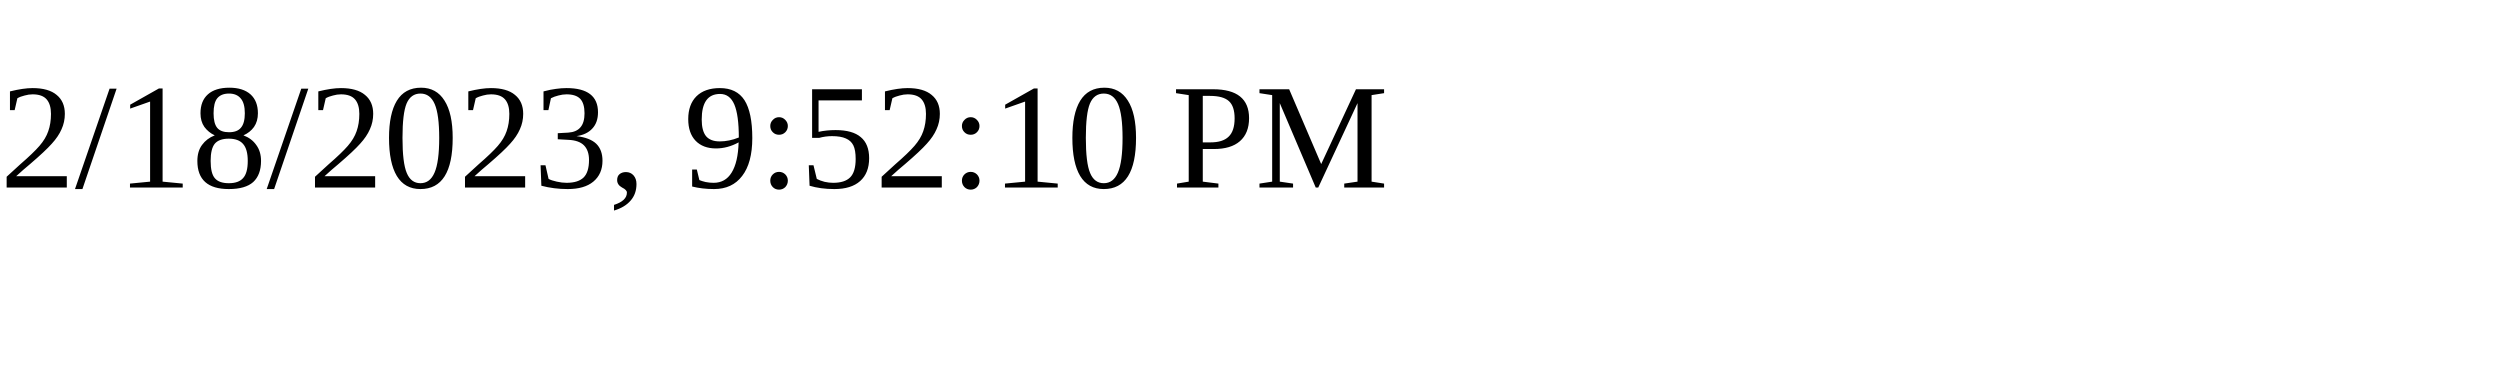
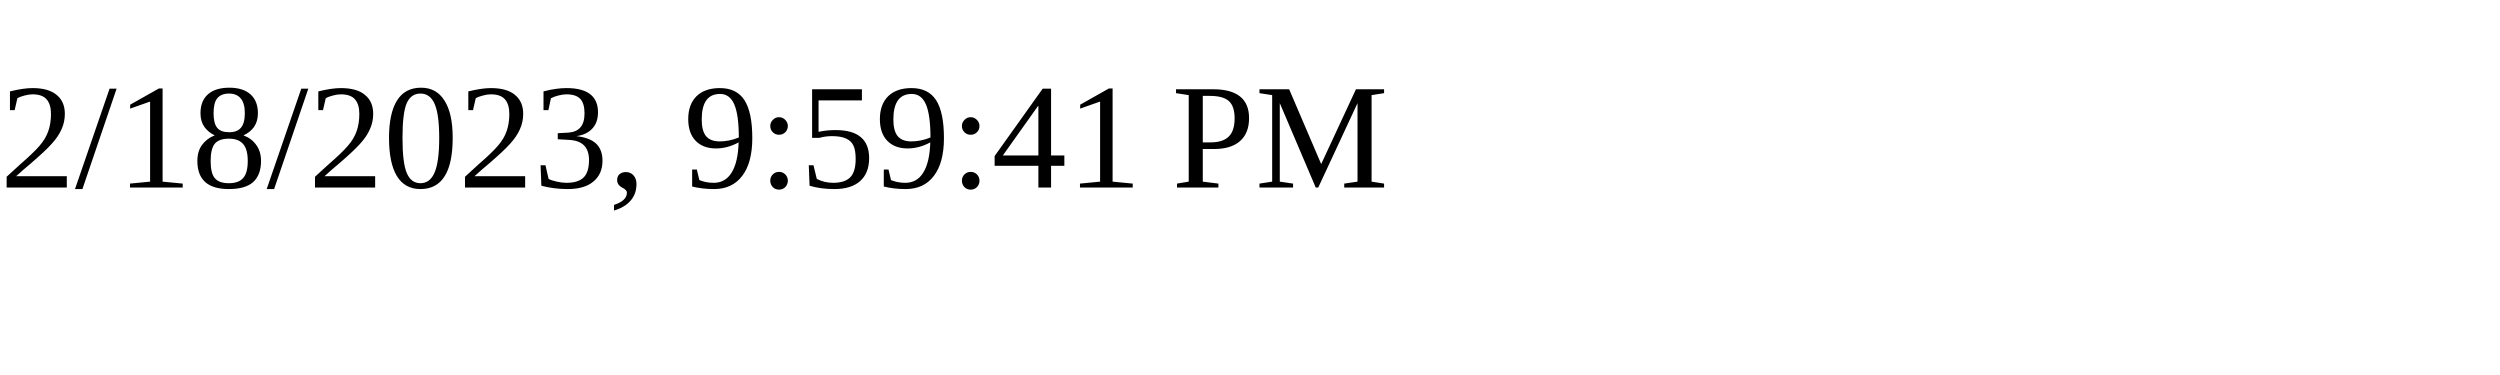
<svg xmlns="http://www.w3.org/2000/svg" height="30" width="200">
-   <text x="0" y="15">2/18/2023, 9:52:10 PM</text>
+   <text x="0" y="15">2/18/2023, 9:59:41 PM</text>
</svg>
